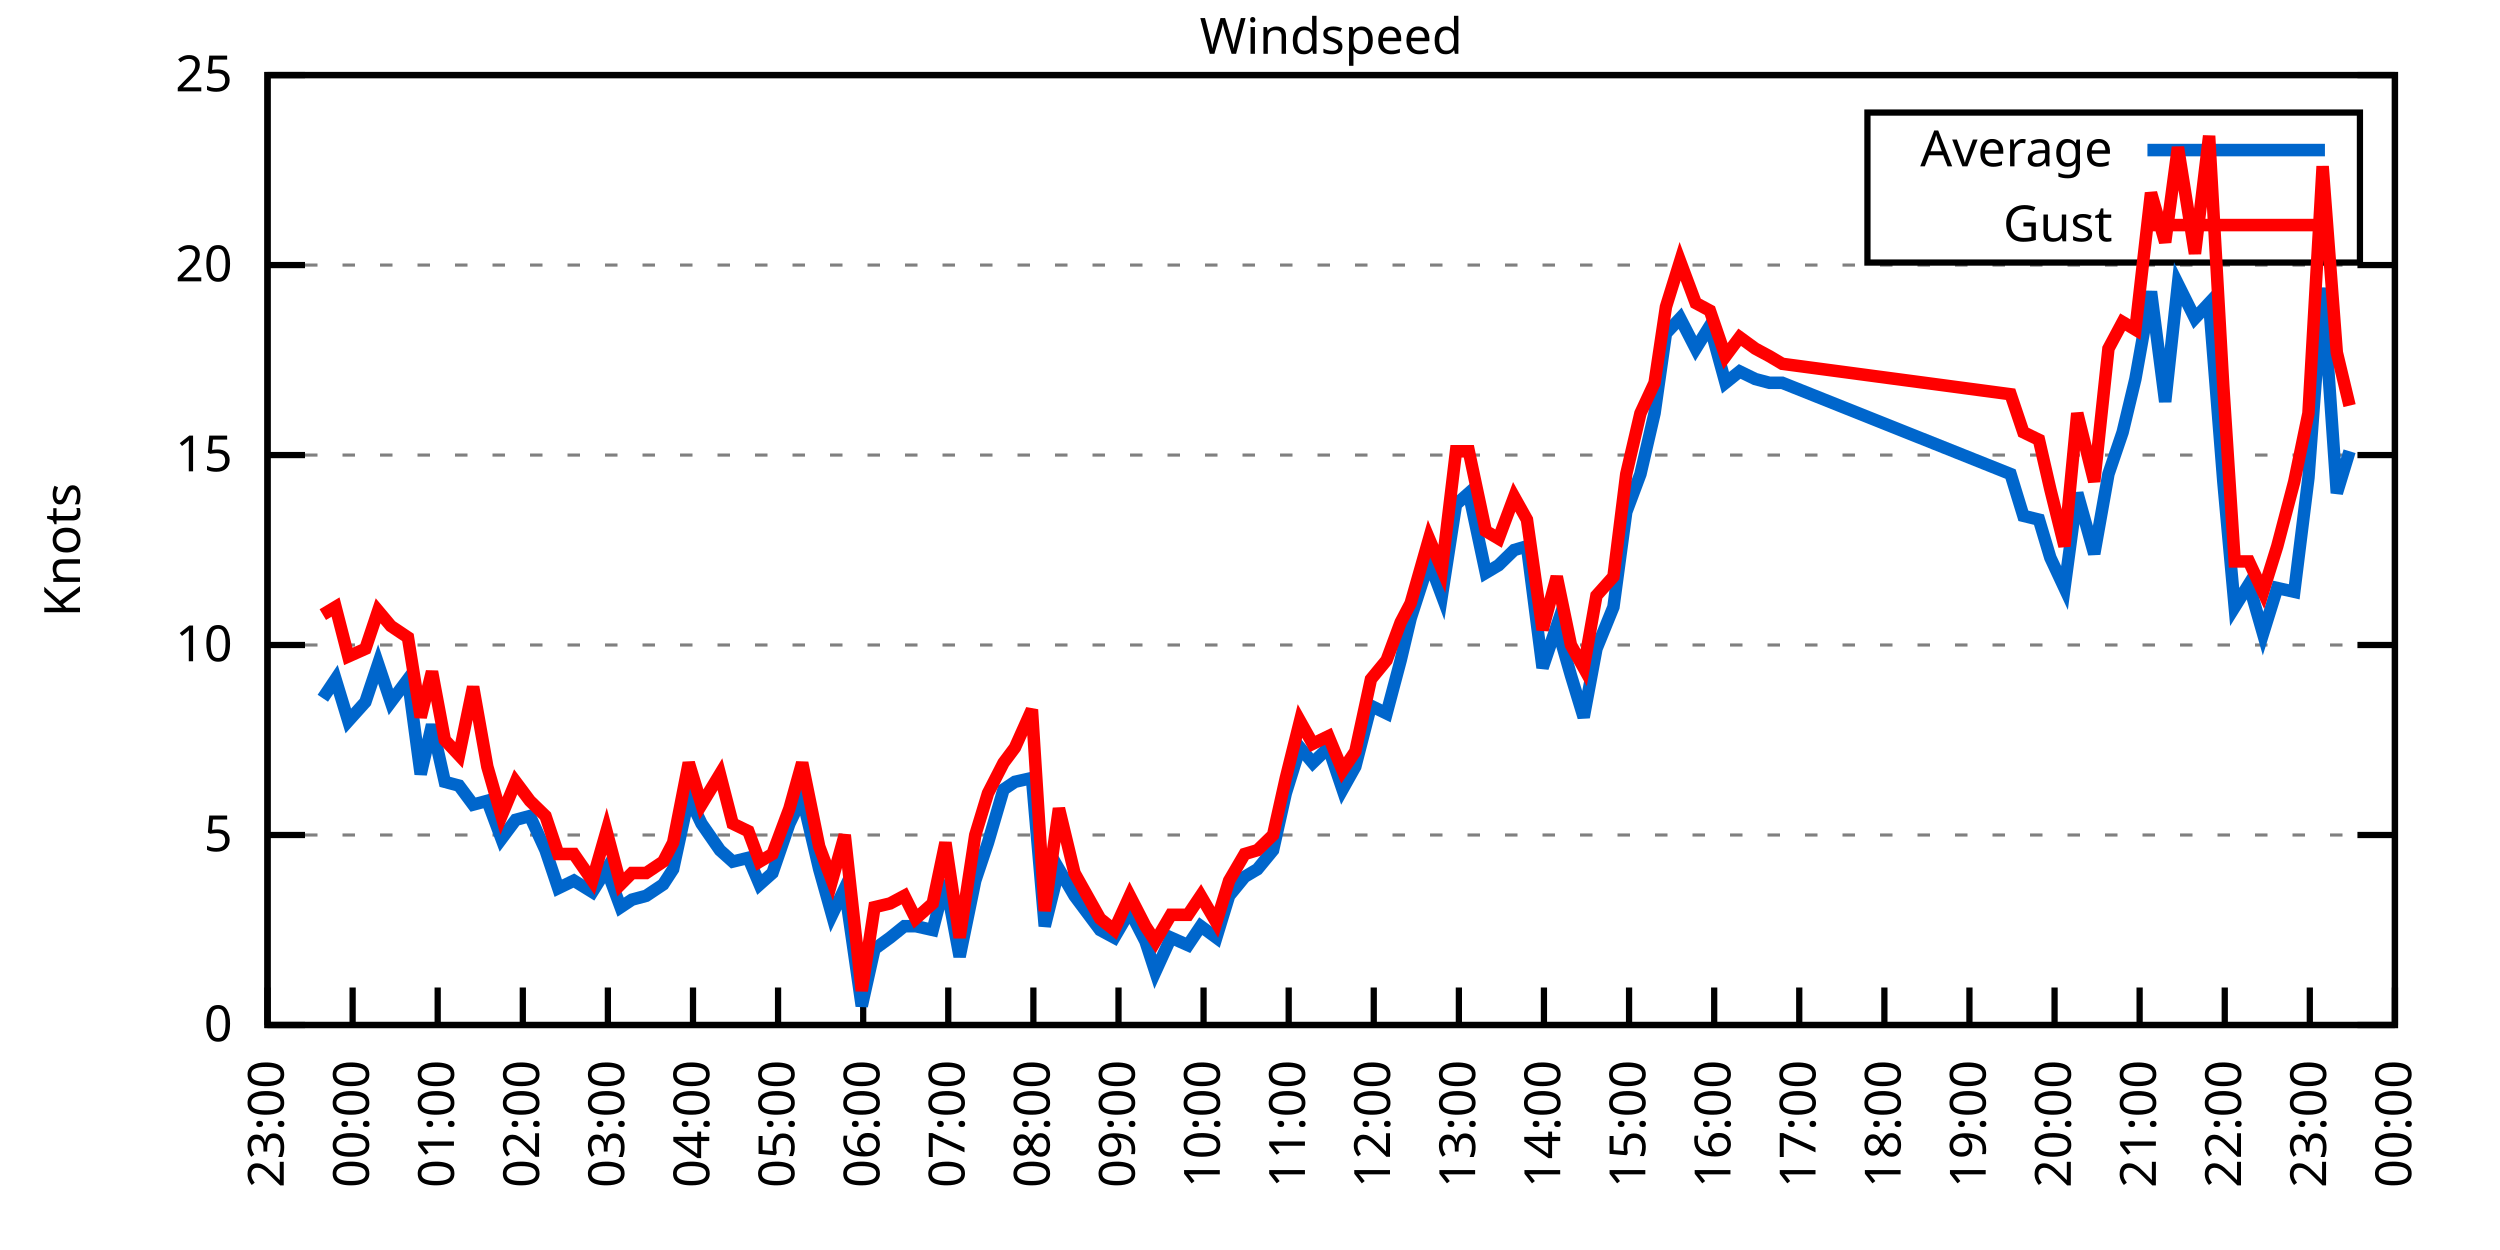
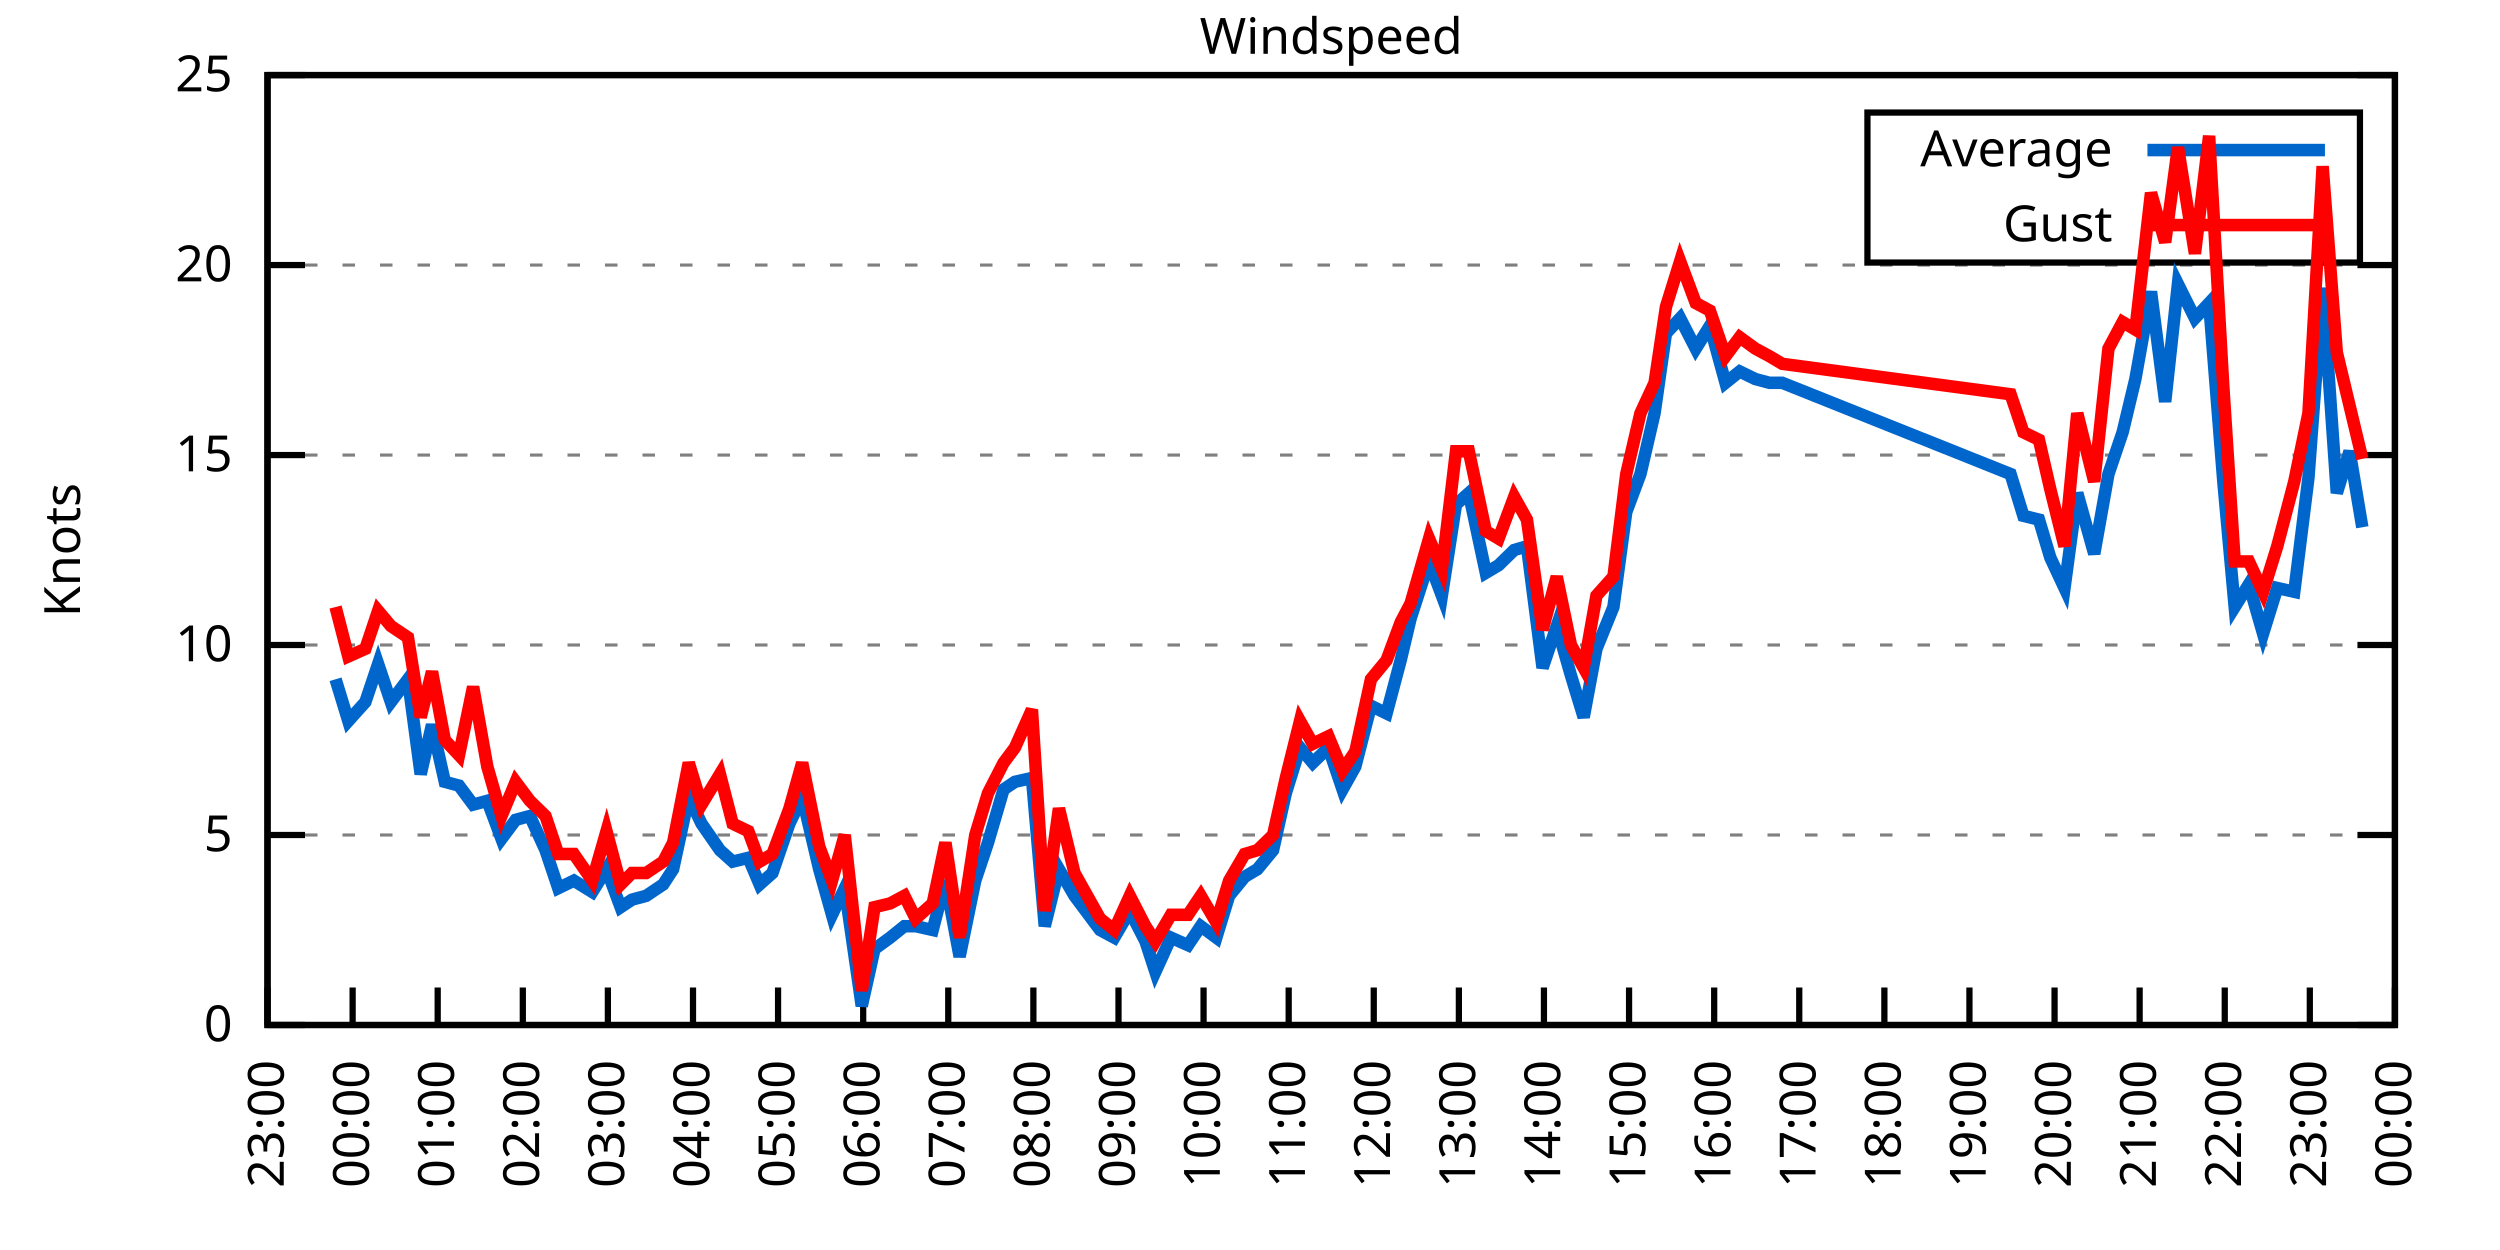
<svg xmlns="http://www.w3.org/2000/svg" xmlns:xlink="http://www.w3.org/1999/xlink" width="400" height="200" viewBox="0 0 400 200">
  <g id="gnuplot_canvas">
    <rect x="0" y="0" width="400" height="200" fill="none" />
    <defs>
      <circle id="gpDot" r="0.5" stroke-width="0.5" stroke="currentColor" />
      <path id="gpPt0" stroke-width="0.333" stroke="currentColor" d="M-1,0 h2 M0,-1 v2" />
      <path id="gpPt1" stroke-width="0.333" stroke="currentColor" d="M-1,-1 L1,1 M1,-1 L-1,1" />
      <path id="gpPt2" stroke-width="0.333" stroke="currentColor" d="M-1,0 L1,0 M0,-1 L0,1 M-1,-1 L1,1 M-1,1 L1,-1" />
      <rect id="gpPt3" stroke-width="0.333" stroke="currentColor" x="-1" y="-1" width="2" height="2" />
      <rect id="gpPt4" stroke-width="0.333" stroke="currentColor" fill="currentColor" x="-1" y="-1" width="2" height="2" />
      <circle id="gpPt5" stroke-width="0.333" stroke="currentColor" cx="0" cy="0" r="1" />
      <use xlink:href="#gpPt5" id="gpPt6" fill="currentColor" stroke="none" />
      <path id="gpPt7" stroke-width="0.333" stroke="currentColor" d="M0,-1.33 L-1.33,0.67 L1.33,0.67 z" />
      <use xlink:href="#gpPt7" id="gpPt8" fill="currentColor" stroke="none" />
      <use xlink:href="#gpPt7" id="gpPt9" stroke="currentColor" transform="rotate(180)" />
      <use xlink:href="#gpPt9" id="gpPt10" fill="currentColor" stroke="none" />
      <use xlink:href="#gpPt3" id="gpPt11" stroke="currentColor" transform="rotate(45)" />
      <use xlink:href="#gpPt11" id="gpPt12" fill="currentColor" stroke="none" />
      <path id="gpPt13" stroke-width="0.333" stroke="currentColor" d="M0,1.330 L1.265,0.411 L0.782,-1.067 L-0.782,-1.076 L-1.265,0.411 z" />
      <use xlink:href="#gpPt13" id="gpPt14" fill="currentColor" stroke="none" />
      <filter id="textbox" filterUnits="objectBoundingBox" x="0" y="0" height="1" width="1">
        <feFlood flood-color="white" flood-opacity="1" result="bgnd" />
        <feComposite in="SourceGraphic" in2="bgnd" operator="atop" />
      </filter>
      <filter id="greybox" filterUnits="objectBoundingBox" x="0" y="0" height="1" width="1">
        <feFlood flood-color="lightgrey" flood-opacity="1" result="grey" />
        <feComposite in="SourceGraphic" in2="grey" operator="atop" />
      </filter>
    </defs>
    <g fill="none" color="white" stroke="currentColor" stroke-width="1.00" stroke-linecap="butt" stroke-linejoin="miter">
</g>
    <g fill="none" color="black" stroke="currentColor" stroke-width="1.00" stroke-linecap="butt" stroke-linejoin="miter">
      <g stroke="none" shape-rendering="crispEdges">
        <polygon fill="rgb(255, 255, 255)" points="42.80,164.00 383.18,164.00 383.18,12.02 42.80,12.02 " />
      </g>
    </g>
    <g fill="none" color="black" stroke="currentColor" stroke-width="1.00" stroke-linecap="butt" stroke-linejoin="miter">
</g>
    <g fill="none" color="black" stroke="black" stroke-width="0.50" stroke-linecap="butt" stroke-linejoin="miter">
</g>
    <g fill="none" color="gray" stroke="currentColor" stroke-width="0.50" stroke-linecap="butt" stroke-linejoin="miter">
      <path stroke="gray" stroke-dasharray="2,4" class="gridline" d="M42.80,164.00 L383.19,164.00  " />
    </g>
    <g fill="none" color="gray" stroke="gray" stroke-width="1.00" stroke-linecap="butt" stroke-linejoin="miter">
</g>
    <g fill="none" color="black" stroke="currentColor" stroke-width="1.00" stroke-linecap="butt" stroke-linejoin="miter">
      <path stroke="black" d="M42.80,164.00 L48.80,164.00 M383.19,164.00 L377.19,164.00  " />
      <g transform="translate(37.20,166.60)" stroke="none" fill="black" font-family="Sans" font-size="8.00" text-anchor="end">
        <text>
          <tspan font-family="Sans"> 0</tspan>
        </text>
      </g>
    </g>
    <g fill="none" color="black" stroke="currentColor" stroke-width="1.00" stroke-linecap="butt" stroke-linejoin="miter">
</g>
    <g fill="none" color="black" stroke="black" stroke-width="0.50" stroke-linecap="butt" stroke-linejoin="miter">
</g>
    <g fill="none" color="gray" stroke="currentColor" stroke-width="0.50" stroke-linecap="butt" stroke-linejoin="miter">
      <path stroke="gray" stroke-dasharray="2,4" class="gridline" d="M42.80,133.60 L383.19,133.60  " />
    </g>
    <g fill="none" color="gray" stroke="gray" stroke-width="1.00" stroke-linecap="butt" stroke-linejoin="miter">
</g>
    <g fill="none" color="black" stroke="currentColor" stroke-width="1.00" stroke-linecap="butt" stroke-linejoin="miter">
      <path stroke="black" d="M42.80,133.60 L48.80,133.60 M383.19,133.60 L377.19,133.60  " />
      <g transform="translate(37.20,136.20)" stroke="none" fill="black" font-family="Sans" font-size="8.00" text-anchor="end">
        <text>
          <tspan font-family="Sans"> 5</tspan>
        </text>
      </g>
    </g>
    <g fill="none" color="black" stroke="currentColor" stroke-width="1.00" stroke-linecap="butt" stroke-linejoin="miter">
</g>
    <g fill="none" color="black" stroke="black" stroke-width="0.50" stroke-linecap="butt" stroke-linejoin="miter">
</g>
    <g fill="none" color="gray" stroke="currentColor" stroke-width="0.50" stroke-linecap="butt" stroke-linejoin="miter">
      <path stroke="gray" stroke-dasharray="2,4" class="gridline" d="M42.80,103.20 L383.19,103.20  " />
    </g>
    <g fill="none" color="gray" stroke="gray" stroke-width="1.00" stroke-linecap="butt" stroke-linejoin="miter">
</g>
    <g fill="none" color="black" stroke="currentColor" stroke-width="1.00" stroke-linecap="butt" stroke-linejoin="miter">
      <path stroke="black" d="M42.80,103.20 L48.80,103.20 M383.19,103.20 L377.19,103.20  " />
      <g transform="translate(37.20,105.80)" stroke="none" fill="black" font-family="Sans" font-size="8.00" text-anchor="end">
        <text>
          <tspan font-family="Sans"> 10</tspan>
        </text>
      </g>
    </g>
    <g fill="none" color="black" stroke="currentColor" stroke-width="1.00" stroke-linecap="butt" stroke-linejoin="miter">
</g>
    <g fill="none" color="black" stroke="black" stroke-width="0.50" stroke-linecap="butt" stroke-linejoin="miter">
</g>
    <g fill="none" color="gray" stroke="currentColor" stroke-width="0.50" stroke-linecap="butt" stroke-linejoin="miter">
      <path stroke="gray" stroke-dasharray="2,4" class="gridline" d="M42.80,72.81 L383.19,72.81  " />
    </g>
    <g fill="none" color="gray" stroke="gray" stroke-width="1.00" stroke-linecap="butt" stroke-linejoin="miter">
</g>
    <g fill="none" color="black" stroke="currentColor" stroke-width="1.00" stroke-linecap="butt" stroke-linejoin="miter">
      <path stroke="black" d="M42.80,72.81 L48.80,72.81 M383.19,72.81 L377.19,72.81  " />
      <g transform="translate(37.20,75.41)" stroke="none" fill="black" font-family="Sans" font-size="8.00" text-anchor="end">
        <text>
          <tspan font-family="Sans"> 15</tspan>
        </text>
      </g>
    </g>
    <g fill="none" color="black" stroke="currentColor" stroke-width="1.00" stroke-linecap="butt" stroke-linejoin="miter">
</g>
    <g fill="none" color="black" stroke="black" stroke-width="0.50" stroke-linecap="butt" stroke-linejoin="miter">
</g>
    <g fill="none" color="gray" stroke="currentColor" stroke-width="0.50" stroke-linecap="butt" stroke-linejoin="miter">
      <path stroke="gray" stroke-dasharray="2,4" class="gridline" d="M42.80,42.41 L383.19,42.41  " />
    </g>
    <g fill="none" color="gray" stroke="gray" stroke-width="1.00" stroke-linecap="butt" stroke-linejoin="miter">
</g>
    <g fill="none" color="black" stroke="currentColor" stroke-width="1.00" stroke-linecap="butt" stroke-linejoin="miter">
      <path stroke="black" d="M42.80,42.41 L48.80,42.41 M383.19,42.41 L377.19,42.41  " />
      <g transform="translate(37.20,45.01)" stroke="none" fill="black" font-family="Sans" font-size="8.00" text-anchor="end">
        <text>
          <tspan font-family="Sans"> 20</tspan>
        </text>
      </g>
    </g>
    <g fill="none" color="black" stroke="currentColor" stroke-width="1.00" stroke-linecap="butt" stroke-linejoin="miter">
</g>
    <g fill="none" color="black" stroke="black" stroke-width="0.50" stroke-linecap="butt" stroke-linejoin="miter">
</g>
    <g fill="none" color="gray" stroke="currentColor" stroke-width="0.50" stroke-linecap="butt" stroke-linejoin="miter">
      <path stroke="gray" stroke-dasharray="2,4" class="gridline" d="M42.80,12.01 L383.19,12.01  " />
    </g>
    <g fill="none" color="gray" stroke="gray" stroke-width="1.00" stroke-linecap="butt" stroke-linejoin="miter">
</g>
    <g fill="none" color="black" stroke="currentColor" stroke-width="1.00" stroke-linecap="butt" stroke-linejoin="miter">
      <path stroke="black" d="M42.80,12.01 L48.80,12.01 M383.19,12.01 L377.19,12.01  " />
      <g transform="translate(37.20,14.61)" stroke="none" fill="black" font-family="Sans" font-size="8.00" text-anchor="end">
        <text>
          <tspan font-family="Sans"> 25</tspan>
        </text>
      </g>
    </g>
    <g fill="none" color="black" stroke="currentColor" stroke-width="1.00" stroke-linecap="butt" stroke-linejoin="miter">
      <path stroke="black" d="M42.80,164.00 L42.80,158.00  " />
      <g transform="translate(45.40,169.60) rotate(270.00)" stroke="none" fill="black" font-family="Sans" font-size="8.00" text-anchor="end">
        <text>
          <tspan font-family="Sans">23:00</tspan>
        </text>
      </g>
    </g>
    <g fill="none" color="black" stroke="currentColor" stroke-width="1.00" stroke-linecap="butt" stroke-linejoin="miter">
      <path stroke="black" d="M56.42,164.00 L56.42,158.00  " />
      <g transform="translate(59.02,169.60) rotate(270.00)" stroke="none" fill="black" font-family="Sans" font-size="8.00" text-anchor="end">
        <text>
          <tspan font-family="Sans">00:00</tspan>
        </text>
      </g>
    </g>
    <g fill="none" color="black" stroke="currentColor" stroke-width="1.00" stroke-linecap="butt" stroke-linejoin="miter">
      <path stroke="black" d="M70.03,164.00 L70.03,158.00  " />
      <g transform="translate(72.63,169.60) rotate(270.00)" stroke="none" fill="black" font-family="Sans" font-size="8.00" text-anchor="end">
        <text>
          <tspan font-family="Sans">01:00</tspan>
        </text>
      </g>
    </g>
    <g fill="none" color="black" stroke="currentColor" stroke-width="1.00" stroke-linecap="butt" stroke-linejoin="miter">
      <path stroke="black" d="M83.65,164.00 L83.65,158.00  " />
      <g transform="translate(86.25,169.60) rotate(270.00)" stroke="none" fill="black" font-family="Sans" font-size="8.00" text-anchor="end">
        <text>
          <tspan font-family="Sans">02:00</tspan>
        </text>
      </g>
    </g>
    <g fill="none" color="black" stroke="currentColor" stroke-width="1.00" stroke-linecap="butt" stroke-linejoin="miter">
      <path stroke="black" d="M97.26,164.00 L97.26,158.00  " />
      <g transform="translate(99.86,169.60) rotate(270.00)" stroke="none" fill="black" font-family="Sans" font-size="8.00" text-anchor="end">
        <text>
          <tspan font-family="Sans">03:00</tspan>
        </text>
      </g>
    </g>
    <g fill="none" color="black" stroke="currentColor" stroke-width="1.00" stroke-linecap="butt" stroke-linejoin="miter">
      <path stroke="black" d="M110.88,164.00 L110.88,158.00  " />
      <g transform="translate(113.48,169.60) rotate(270.00)" stroke="none" fill="black" font-family="Sans" font-size="8.00" text-anchor="end">
        <text>
          <tspan font-family="Sans">04:00</tspan>
        </text>
      </g>
    </g>
    <g fill="none" color="black" stroke="currentColor" stroke-width="1.00" stroke-linecap="butt" stroke-linejoin="miter">
      <path stroke="black" d="M124.49,164.00 L124.49,158.00  " />
      <g transform="translate(127.09,169.60) rotate(270.00)" stroke="none" fill="black" font-family="Sans" font-size="8.00" text-anchor="end">
        <text>
          <tspan font-family="Sans">05:00</tspan>
        </text>
      </g>
    </g>
    <g fill="none" color="black" stroke="currentColor" stroke-width="1.00" stroke-linecap="butt" stroke-linejoin="miter">
      <path stroke="black" d="M138.11,164.00 L138.11,158.00  " />
      <g transform="translate(140.71,169.60) rotate(270.00)" stroke="none" fill="black" font-family="Sans" font-size="8.00" text-anchor="end">
        <text>
          <tspan font-family="Sans">06:00</tspan>
        </text>
      </g>
    </g>
    <g fill="none" color="black" stroke="currentColor" stroke-width="1.00" stroke-linecap="butt" stroke-linejoin="miter">
      <path stroke="black" d="M151.72,164.00 L151.72,158.00  " />
      <g transform="translate(154.32,169.60) rotate(270.00)" stroke="none" fill="black" font-family="Sans" font-size="8.00" text-anchor="end">
        <text>
          <tspan font-family="Sans">07:00</tspan>
        </text>
      </g>
    </g>
    <g fill="none" color="black" stroke="currentColor" stroke-width="1.00" stroke-linecap="butt" stroke-linejoin="miter">
      <path stroke="black" d="M165.34,164.00 L165.34,158.00  " />
      <g transform="translate(167.94,169.60) rotate(270.00)" stroke="none" fill="black" font-family="Sans" font-size="8.00" text-anchor="end">
        <text>
          <tspan font-family="Sans">08:00</tspan>
        </text>
      </g>
    </g>
    <g fill="none" color="black" stroke="currentColor" stroke-width="1.00" stroke-linecap="butt" stroke-linejoin="miter">
      <path stroke="black" d="M178.96,164.00 L178.96,158.00  " />
      <g transform="translate(181.56,169.60) rotate(270.00)" stroke="none" fill="black" font-family="Sans" font-size="8.00" text-anchor="end">
        <text>
          <tspan font-family="Sans">09:00</tspan>
        </text>
      </g>
    </g>
    <g fill="none" color="black" stroke="currentColor" stroke-width="1.00" stroke-linecap="butt" stroke-linejoin="miter">
      <path stroke="black" d="M192.57,164.00 L192.57,158.00  " />
      <g transform="translate(195.17,169.60) rotate(270.00)" stroke="none" fill="black" font-family="Sans" font-size="8.00" text-anchor="end">
        <text>
          <tspan font-family="Sans">10:00</tspan>
        </text>
      </g>
    </g>
    <g fill="none" color="black" stroke="currentColor" stroke-width="1.00" stroke-linecap="butt" stroke-linejoin="miter">
      <path stroke="black" d="M206.19,164.00 L206.19,158.00  " />
      <g transform="translate(208.79,169.60) rotate(270.00)" stroke="none" fill="black" font-family="Sans" font-size="8.00" text-anchor="end">
        <text>
          <tspan font-family="Sans">11:00</tspan>
        </text>
      </g>
    </g>
    <g fill="none" color="black" stroke="currentColor" stroke-width="1.00" stroke-linecap="butt" stroke-linejoin="miter">
      <path stroke="black" d="M219.80,164.00 L219.80,158.00  " />
      <g transform="translate(222.40,169.60) rotate(270.00)" stroke="none" fill="black" font-family="Sans" font-size="8.00" text-anchor="end">
        <text>
          <tspan font-family="Sans">12:00</tspan>
        </text>
      </g>
    </g>
    <g fill="none" color="black" stroke="currentColor" stroke-width="1.00" stroke-linecap="butt" stroke-linejoin="miter">
      <path stroke="black" d="M233.42,164.00 L233.42,158.00  " />
      <g transform="translate(236.02,169.60) rotate(270.00)" stroke="none" fill="black" font-family="Sans" font-size="8.00" text-anchor="end">
        <text>
          <tspan font-family="Sans">13:00</tspan>
        </text>
      </g>
    </g>
    <g fill="none" color="black" stroke="currentColor" stroke-width="1.00" stroke-linecap="butt" stroke-linejoin="miter">
      <path stroke="black" d="M247.03,164.00 L247.03,158.00  " />
      <g transform="translate(249.63,169.60) rotate(270.00)" stroke="none" fill="black" font-family="Sans" font-size="8.00" text-anchor="end">
        <text>
          <tspan font-family="Sans">14:00</tspan>
        </text>
      </g>
    </g>
    <g fill="none" color="black" stroke="currentColor" stroke-width="1.00" stroke-linecap="butt" stroke-linejoin="miter">
      <path stroke="black" d="M260.65,164.00 L260.65,158.00  " />
      <g transform="translate(263.25,169.60) rotate(270.00)" stroke="none" fill="black" font-family="Sans" font-size="8.00" text-anchor="end">
        <text>
          <tspan font-family="Sans">15:00</tspan>
        </text>
      </g>
    </g>
    <g fill="none" color="black" stroke="currentColor" stroke-width="1.00" stroke-linecap="butt" stroke-linejoin="miter">
      <path stroke="black" d="M274.27,164.00 L274.27,158.00  " />
      <g transform="translate(276.87,169.60) rotate(270.00)" stroke="none" fill="black" font-family="Sans" font-size="8.00" text-anchor="end">
        <text>
          <tspan font-family="Sans">16:00</tspan>
        </text>
      </g>
    </g>
    <g fill="none" color="black" stroke="currentColor" stroke-width="1.00" stroke-linecap="butt" stroke-linejoin="miter">
      <path stroke="black" d="M287.88,164.00 L287.88,158.00  " />
      <g transform="translate(290.48,169.60) rotate(270.00)" stroke="none" fill="black" font-family="Sans" font-size="8.00" text-anchor="end">
        <text>
          <tspan font-family="Sans">17:00</tspan>
        </text>
      </g>
    </g>
    <g fill="none" color="black" stroke="currentColor" stroke-width="1.00" stroke-linecap="butt" stroke-linejoin="miter">
      <path stroke="black" d="M301.50,164.00 L301.50,158.00  " />
      <g transform="translate(304.10,169.60) rotate(270.00)" stroke="none" fill="black" font-family="Sans" font-size="8.00" text-anchor="end">
        <text>
          <tspan font-family="Sans">18:00</tspan>
        </text>
      </g>
    </g>
    <g fill="none" color="black" stroke="currentColor" stroke-width="1.00" stroke-linecap="butt" stroke-linejoin="miter">
      <path stroke="black" d="M315.11,164.00 L315.11,158.00  " />
      <g transform="translate(317.71,169.60) rotate(270.00)" stroke="none" fill="black" font-family="Sans" font-size="8.00" text-anchor="end">
        <text>
          <tspan font-family="Sans">19:00</tspan>
        </text>
      </g>
    </g>
    <g fill="none" color="black" stroke="currentColor" stroke-width="1.00" stroke-linecap="butt" stroke-linejoin="miter">
      <path stroke="black" d="M328.73,164.00 L328.73,158.00  " />
      <g transform="translate(331.33,169.60) rotate(270.00)" stroke="none" fill="black" font-family="Sans" font-size="8.00" text-anchor="end">
        <text>
          <tspan font-family="Sans">20:00</tspan>
        </text>
      </g>
    </g>
    <g fill="none" color="black" stroke="currentColor" stroke-width="1.00" stroke-linecap="butt" stroke-linejoin="miter">
      <path stroke="black" d="M342.34,164.00 L342.34,158.00  " />
      <g transform="translate(344.94,169.60) rotate(270.00)" stroke="none" fill="black" font-family="Sans" font-size="8.00" text-anchor="end">
        <text>
          <tspan font-family="Sans">21:00</tspan>
        </text>
      </g>
    </g>
    <g fill="none" color="black" stroke="currentColor" stroke-width="1.00" stroke-linecap="butt" stroke-linejoin="miter">
      <path stroke="black" d="M355.96,164.00 L355.96,158.00  " />
      <g transform="translate(358.56,169.60) rotate(270.00)" stroke="none" fill="black" font-family="Sans" font-size="8.00" text-anchor="end">
        <text>
          <tspan font-family="Sans">22:00</tspan>
        </text>
      </g>
    </g>
    <g fill="none" color="black" stroke="currentColor" stroke-width="1.00" stroke-linecap="butt" stroke-linejoin="miter">
      <path stroke="black" d="M369.57,164.00 L369.57,158.00  " />
      <g transform="translate(372.17,169.60) rotate(270.00)" stroke="none" fill="black" font-family="Sans" font-size="8.00" text-anchor="end">
        <text>
          <tspan font-family="Sans">23:00</tspan>
        </text>
      </g>
    </g>
    <g fill="none" color="black" stroke="currentColor" stroke-width="1.00" stroke-linecap="butt" stroke-linejoin="miter">
      <path stroke="black" d="M383.19,164.00 L383.19,158.00  " />
      <g transform="translate(385.79,169.60) rotate(270.00)" stroke="none" fill="black" font-family="Sans" font-size="8.00" text-anchor="end">
        <text>
          <tspan font-family="Sans">00:00</tspan>
        </text>
      </g>
    </g>
    <g fill="none" color="black" stroke="currentColor" stroke-width="1.00" stroke-linecap="butt" stroke-linejoin="miter">
</g>
    <g fill="none" color="black" stroke="currentColor" stroke-width="1.00" stroke-linecap="butt" stroke-linejoin="miter">
      <path stroke="black" d="M42.80,12.01 L42.80,164.00 L383.19,164.00 L383.19,12.01 L42.80,12.01 Z  " />
    </g>
    <g fill="none" color="black" stroke="currentColor" stroke-width="1.00" stroke-linecap="butt" stroke-linejoin="miter">
</g>
    <g fill="none" color="black" stroke="currentColor" stroke-width="1.00" stroke-linecap="butt" stroke-linejoin="miter">
      <path stroke="black" d="M298.79,42.01 L298.79,18.01 L377.59,18.01 L377.59,42.01 L298.79,42.01 Z  " />
    </g>
    <g id="Windspeed_plot_1">
      <g fill="none" color="white" stroke="black" stroke-width="2.00" stroke-linecap="butt" stroke-linejoin="miter">
</g>
      <g fill="none" color="black" stroke="currentColor" stroke-width="2.00" stroke-linecap="butt" stroke-linejoin="miter">
        <g transform="translate(337.99,26.61)" stroke="none" fill="black" font-family="Sans" font-size="8.00" text-anchor="end">
          <text>
            <tspan font-family="Sans">Average</tspan>
          </text>
        </g>
      </g>
      <g fill="none" color="black" stroke="currentColor" stroke-width="2.00" stroke-linecap="butt" stroke-linejoin="miter">
-         <path stroke="rgb(  0, 102, 204)" d="M343.59,24.01 L371.99,24.01 M51.65,111.72 L53.69,108.68 L55.73,115.36 L58.46,112.32 L60.50,106.24 L62.54,112.32   L65.27,108.68 L67.31,123.87 L69.12,115.97 L71.17,125.09 L73.44,125.70 L75.70,128.74 L77.97,128.13 L80.24,134.21   L82.51,131.17 L84.78,130.56 L87.28,136.03 L89.32,142.11 L91.82,140.90 L94.77,142.72 L97.04,139.07 L99.30,145.15   L101.12,143.94 L103.39,143.33 L106.11,141.51 L107.70,139.07 L110.20,127.52 L112.24,131.78 L115.19,136.03 L117.23,137.86   L119.73,137.25 L121.54,141.51 L123.59,139.68 L126.31,131.78 L128.35,127.52 L131.07,139.07 L133.12,146.37 L135.16,142.11   L137.88,160.96 L139.92,151.84 L142.42,150.02 L144.69,148.19 L146.51,148.19 L149.23,148.80 L151.27,140.90 L153.54,153.06   L156.04,140.90 L158.08,134.82 L160.57,126.31 L162.39,125.09 L165.11,124.48 L167.16,148.19 L169.43,139.07 L171.92,143.33   L176.01,148.80 L178.28,150.02 L180.77,145.76 L183.27,150.62 L184.86,155.49 L187.35,150.02 L190.08,151.23 L192.12,148.19   L194.61,150.02 L196.66,143.33 L199.15,140.29 L201.19,139.07 L203.69,136.03 L205.73,126.91 L208.00,119.62 L210.04,122.05   L212.54,119.62 L214.81,126.31 L216.85,122.66 L219.35,112.93 L221.85,114.15 L224.11,105.64 L225.70,98.95 L228.65,89.83   L230.70,95.30 L232.96,80.71 L235.01,78.89 L237.73,91.65 L239.77,90.44 L242.27,88.00 L244.31,87.40 L246.81,106.85   L249.08,100.16 L251.35,108.07 L253.39,114.76 L255.43,103.81 L258.15,97.12 L260.20,81.93 L262.47,75.85 L264.73,66.12   L266.55,53.35 L268.82,50.92 L271.32,55.78 L273.58,52.14 L276.08,61.25 L278.35,59.43 L280.85,60.65 L283.12,61.25   L285.16,61.25 L321.69,75.85 L323.74,82.53 L326.23,83.14 L328.05,89.22 L330.32,94.08 L332.36,78.89 L335.08,88.61   L337.35,75.85 L339.62,69.16 L341.66,60.65 L344.16,46.66 L346.43,64.29 L348.47,45.45 L351.19,50.92 L353.46,48.49   L355.73,77.06 L357.55,97.12 L359.82,93.48 L362.09,101.38 L364.36,94.08 L367.08,94.69 L369.35,76.45 L371.62,46.06   L373.89,78.89 L375.93,72.20  " />
+         <path stroke="rgb(  0, 102, 204)" d="M343.59,24.01 L371.99,24.01 M53.69,108.68 L55.73,115.36 L58.46,112.32 L60.50,106.24 L62.54,112.32 L65.27,108.68   L67.31,123.87 L69.12,115.97 L71.17,125.09 L73.44,125.70 L75.70,128.74 L77.97,128.13 L80.24,134.21 L82.51,131.17   L84.78,130.56 L87.28,136.03 L89.32,142.11 L91.82,140.90 L94.77,142.72 L97.04,139.07 L99.30,145.15 L101.12,143.94   L103.39,143.33 L106.11,141.51 L107.70,139.07 L110.20,127.52 L112.24,131.78 L115.19,136.03 L117.23,137.86 L119.73,137.25   L121.54,141.51 L123.59,139.68 L126.31,131.78 L128.35,127.52 L131.07,139.07 L133.12,146.37 L135.16,142.11 L137.88,160.96   L139.92,151.84 L142.42,150.02 L144.69,148.19 L146.51,148.19 L149.23,148.80 L151.27,140.90 L153.54,153.06 L156.04,140.90   L158.08,134.82 L160.57,126.31 L162.39,125.09 L165.11,124.48 L167.16,148.19 L169.43,139.07 L171.92,143.33 L176.01,148.80   L178.28,150.02 L180.77,145.76 L183.27,150.62 L184.86,155.49 L187.35,150.02 L190.08,151.23 L192.12,148.19 L194.61,150.02   L196.66,143.33 L199.15,140.29 L201.19,139.07 L203.69,136.03 L205.73,126.91 L208.00,119.62 L210.04,122.05 L212.54,119.62   L214.81,126.31 L216.85,122.66 L219.35,112.93 L221.85,114.15 L224.11,105.64 L225.70,98.95 L228.65,89.83 L230.70,95.30   L232.96,80.71 L235.01,78.89 L237.73,91.65 L239.77,90.44 L242.27,88.00 L244.31,87.40 L246.81,106.85 L249.08,100.16   L251.35,108.07 L253.39,114.76 L255.43,103.81 L258.15,97.12 L260.20,81.93 L262.47,75.85 L264.73,66.12 L266.55,53.35   L268.82,50.92 L271.32,55.78 L273.58,52.14 L276.08,61.25 L278.35,59.43 L280.85,60.65 L283.12,61.25 L285.16,61.25   L321.69,75.85 L323.74,82.53 L326.23,83.14 L328.05,89.22 L330.32,94.08 L332.36,78.89 L335.08,88.61 L337.35,75.85   L339.62,69.16 L341.66,60.65 L344.16,46.66 L346.43,64.29 L348.47,45.45 L351.19,50.92 L353.46,48.49 L355.73,77.06   L357.55,97.12 L359.82,93.48 L362.09,101.38 L364.36,94.08 L367.08,94.69 L369.35,76.45 L371.62,46.06 L373.89,78.89   L375.93,72.20 L377.97,84.36  " />
      </g>
    </g>
    <g id="Windspeed_plot_2">
      <g fill="none" color="black" stroke="currentColor" stroke-width="2.00" stroke-linecap="butt" stroke-linejoin="miter">
        <g transform="translate(337.99,38.61)" stroke="none" fill="black" font-family="Sans" font-size="8.00" text-anchor="end">
          <text>
            <tspan font-family="Sans">Gust</tspan>
          </text>
        </g>
      </g>
      <g fill="none" color="black" stroke="currentColor" stroke-width="2.00" stroke-linecap="butt" stroke-linejoin="miter">
-         <path stroke="rgb(255,   0,   0)" d="M343.59,36.01 L371.99,36.01 M51.65,98.34 L53.69,97.12 L55.73,105.03 L58.46,103.81 L60.50,97.73 L62.54,100.16   L65.27,101.99 L67.31,114.76 L69.12,107.46 L71.17,118.40 L73.44,120.83 L75.70,109.89 L77.97,122.66 L80.24,130.56   L82.51,125.09 L84.78,128.13 L87.28,130.56 L89.32,136.64 L91.82,136.64 L94.77,140.90 L97.04,132.99 L99.30,141.51   L101.12,139.68 L103.39,139.68 L106.11,137.86 L107.70,134.82 L110.20,122.05 L112.24,128.74 L115.19,123.87 L117.23,131.78   L119.73,132.99 L121.54,137.86 L123.59,136.64 L126.31,129.35 L128.35,122.05 L131.07,135.43 L133.12,140.90 L135.16,133.60   L137.88,158.53 L139.92,145.15 L142.42,144.55 L144.69,143.33 L146.51,146.98 L149.23,144.55 L151.27,134.82 L153.54,150.02   L156.04,133.60 L158.08,126.91 L160.57,122.05 L162.39,119.62 L165.11,113.54 L167.16,145.76 L169.43,129.35 L171.92,139.68   L176.01,146.98 L178.28,148.80 L180.77,143.33 L183.27,148.19 L184.86,150.62 L187.35,146.37 L190.08,146.37 L192.12,143.33   L194.61,147.59 L196.66,140.90 L199.15,136.64 L201.19,136.03 L203.69,133.60 L205.73,124.48 L208.00,115.36 L210.04,119.01   L212.54,117.80 L214.81,123.27 L216.85,120.23 L219.35,108.68 L221.85,105.64 L224.11,99.56 L225.70,96.52 L228.65,86.18   L230.70,91.04 L232.96,72.20 L235.01,72.20 L237.73,84.97 L239.77,86.18 L242.27,79.49 L244.31,83.14 L246.81,100.77   L249.08,92.26 L251.35,103.20 L253.39,106.85 L255.43,95.30 L258.15,92.26 L260.20,75.85 L262.47,66.12 L264.73,61.25   L266.55,49.10 L268.82,41.80 L271.32,48.49 L273.58,49.70 L276.08,57.00 L278.35,53.96 L280.85,55.78 L283.12,57.00   L285.16,58.21 L321.69,63.08 L323.74,69.16 L326.23,70.37 L328.05,78.28 L330.32,87.40 L332.36,66.12 L335.08,77.06   L337.35,55.78 L339.62,51.53 L341.66,52.74 L344.16,30.86 L346.43,38.76 L348.47,23.56 L351.19,40.58 L353.46,21.74   L355.73,61.86 L357.55,89.83 L359.82,89.83 L362.09,94.69 L364.36,87.40 L367.08,77.06 L369.35,66.12 L371.62,26.60   L373.89,56.39 L375.93,64.90  " />
+         <path stroke="rgb(255,   0,   0)" d="M343.59,36.01 L371.99,36.01 M53.69,97.12 L55.73,105.03 L58.46,103.81 L60.50,97.73 L62.54,100.16 L65.27,101.99   L67.31,114.76 L69.12,107.46 L71.17,118.40 L73.44,120.83 L75.70,109.89 L77.97,122.66 L80.24,130.56 L82.51,125.09   L84.78,128.13 L87.28,130.56 L89.32,136.64 L91.82,136.64 L94.77,140.90 L97.04,132.99 L99.30,141.51 L101.12,139.68   L103.39,139.68 L106.11,137.86 L107.70,134.82 L110.20,122.05 L112.24,128.74 L115.19,123.87 L117.23,131.78 L119.73,132.99   L121.54,137.86 L123.59,136.64 L126.31,129.35 L128.35,122.05 L131.07,135.43 L133.12,140.90 L135.16,133.60 L137.88,158.53   L139.92,145.15 L142.42,144.55 L144.69,143.33 L146.51,146.98 L149.23,144.55 L151.27,134.82 L153.54,150.02 L156.04,133.60   L158.08,126.91 L160.57,122.05 L162.39,119.62 L165.11,113.54 L167.16,145.76 L169.43,129.35 L171.92,139.68 L176.01,146.98   L178.28,148.80 L180.77,143.33 L183.27,148.19 L184.86,150.62 L187.35,146.37 L190.08,146.37 L192.12,143.33 L194.61,147.59   L196.66,140.90 L199.15,136.64 L201.19,136.03 L203.69,133.60 L205.73,124.48 L208.00,115.36 L210.04,119.01 L212.54,117.80   L214.81,123.27 L216.85,120.23 L219.35,108.68 L221.85,105.64 L224.11,99.56 L225.70,96.52 L228.65,86.18 L230.70,91.04   L232.96,72.20 L235.01,72.20 L237.73,84.97 L239.77,86.18 L242.27,79.49 L244.31,83.14 L246.81,100.77 L249.08,92.26   L251.35,103.20 L253.39,106.85 L255.43,95.30 L258.15,92.26 L260.20,75.85 L262.47,66.12 L264.73,61.25 L266.55,49.10   L268.82,41.80 L271.32,48.49 L273.58,49.70 L276.08,57.00 L278.35,53.96 L280.85,55.78 L283.12,57.00 L285.16,58.21   L321.69,63.08 L323.74,69.16 L326.23,70.37 L328.05,78.28 L330.32,87.40 L332.36,66.12 L335.08,77.06 L337.35,55.78   L339.62,51.53 L341.66,52.74 L344.16,30.86 L346.43,38.76 L348.47,23.56 L351.19,40.58 L353.46,21.74 L355.73,61.86   L357.55,89.83 L359.82,89.83 L362.09,94.69 L364.36,87.40 L367.08,77.06 L369.35,66.12 L371.62,26.60 L373.89,56.39   L375.93,64.90 L377.97,73.41  " />
      </g>
    </g>
    <g fill="none" color="black" stroke="currentColor" stroke-width="2.00" stroke-linecap="butt" stroke-linejoin="miter">
</g>
    <g fill="none" color="black" stroke="black" stroke-width="1.00" stroke-linecap="butt" stroke-linejoin="miter">
</g>
    <g fill="none" color="black" stroke="currentColor" stroke-width="1.00" stroke-linecap="butt" stroke-linejoin="miter">
      <path stroke="black" d="M42.80,12.01 L42.80,164.00 L383.19,164.00 L383.19,12.01 L42.80,12.01 Z  " />
      <g transform="translate(12.80,88.01) rotate(270.00)" stroke="none" fill="black" font-family="Sans" font-size="8.00" text-anchor="middle">
        <text>
          <tspan font-family="Sans">Knots</tspan>
        </text>
      </g>
    </g>
    <g fill="none" color="black" stroke="currentColor" stroke-width="1.00" stroke-linecap="butt" stroke-linejoin="miter">
</g>
    <g fill="none" color="black" stroke="currentColor" stroke-width="1.00" stroke-linecap="butt" stroke-linejoin="miter">
      <g transform="translate(212.99,8.61)" stroke="none" fill="black" font-family="Sans" font-size="8.00" text-anchor="middle">
        <text>
          <tspan font-family="Sans">Windspeed</tspan>
        </text>
      </g>
    </g>
    <g fill="none" color="black" stroke="currentColor" stroke-width="1.00" stroke-linecap="butt" stroke-linejoin="miter">
</g>
  </g>
</svg>
